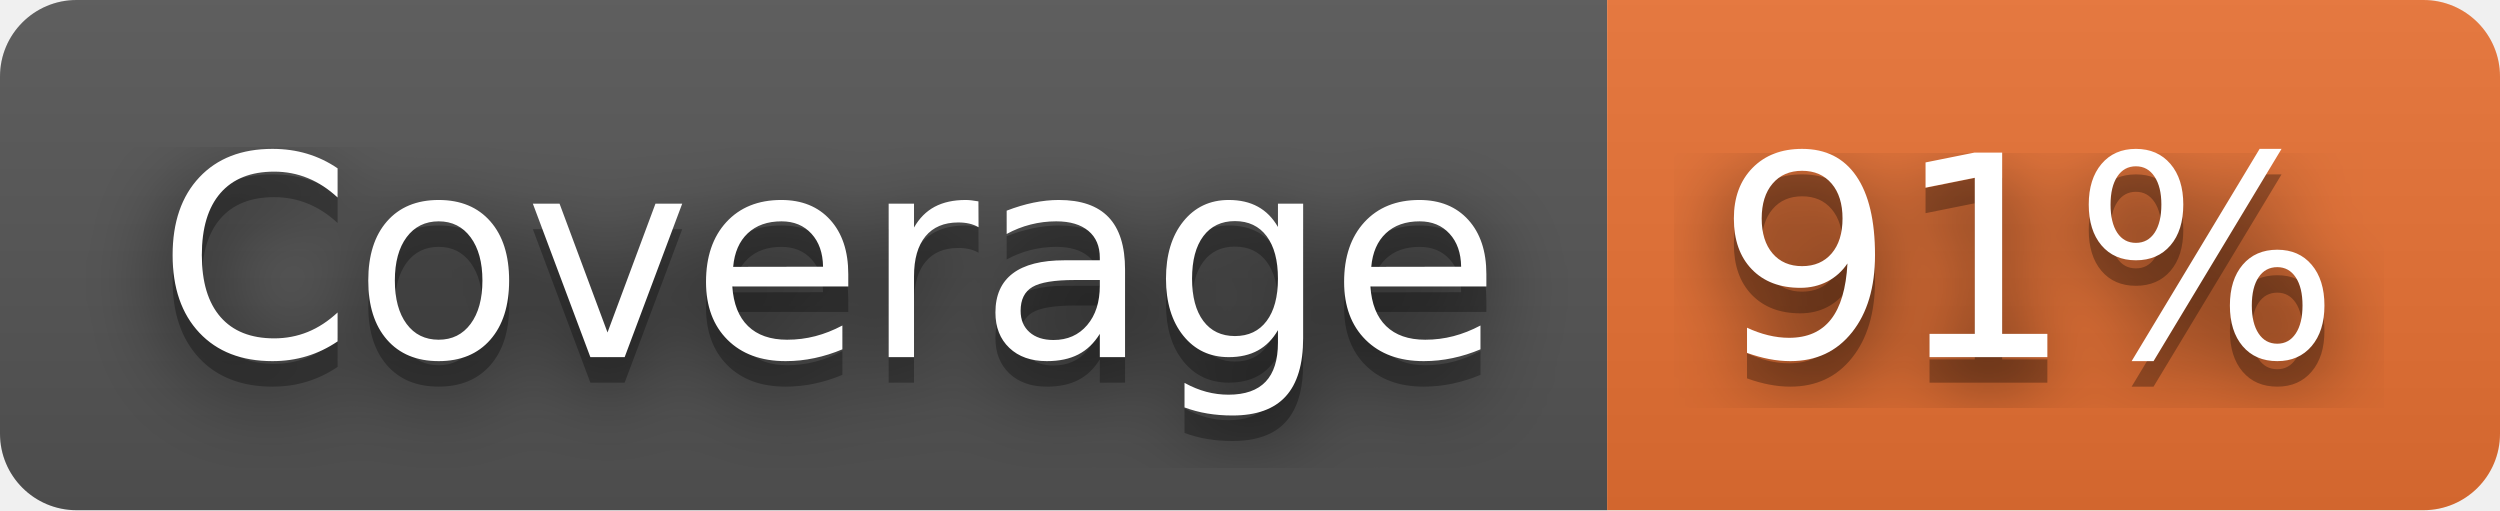
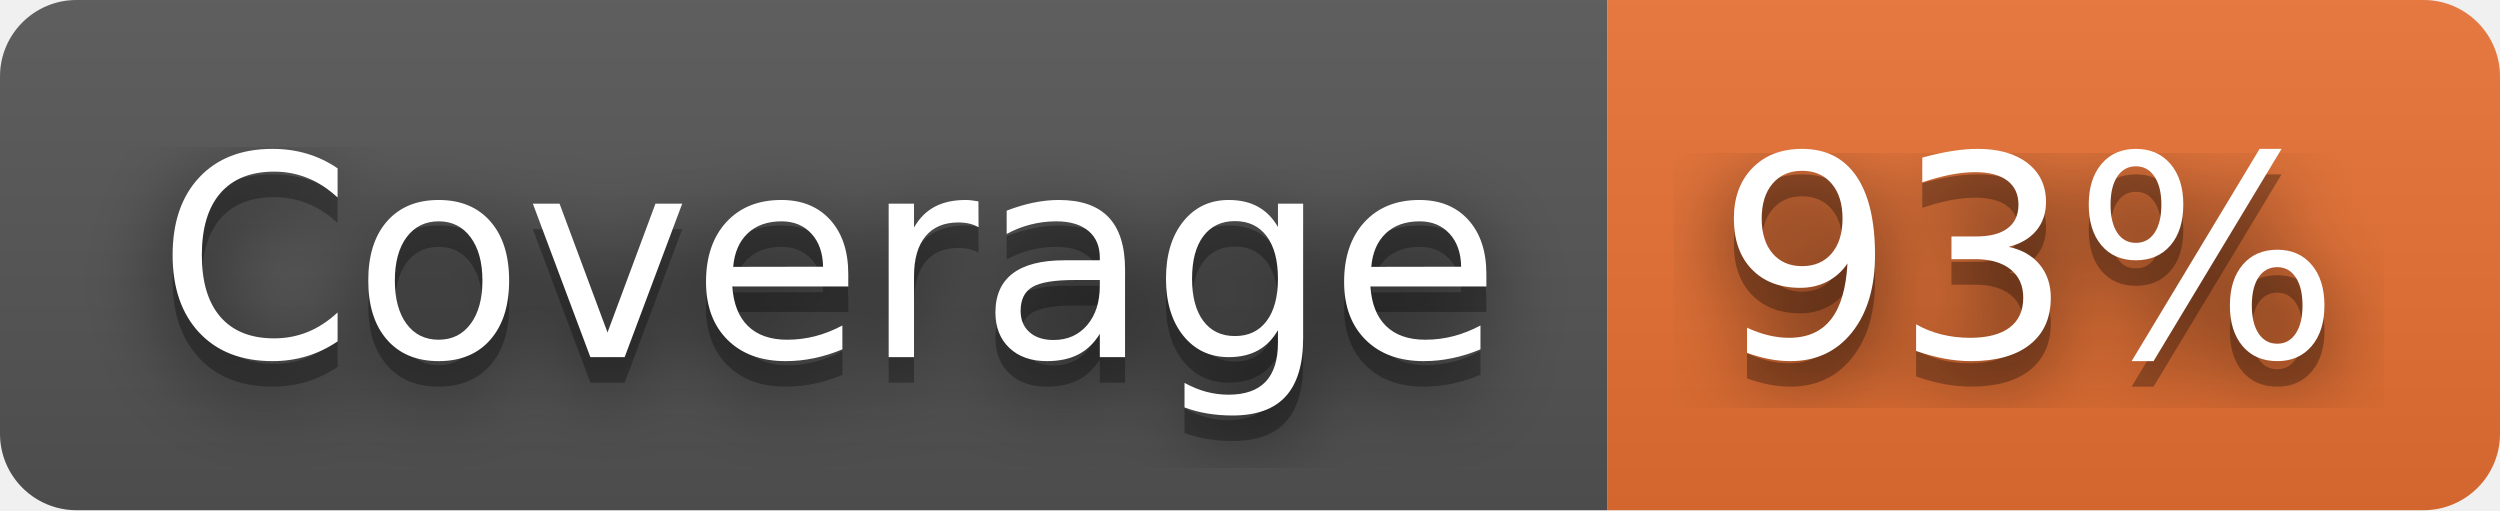
- <svg xmlns="http://www.w3.org/2000/svg" width="98" height="20" role="img" aria-label="Coverage: 91%">
+ <svg xmlns="http://www.w3.org/2000/svg" width="98" height="20" role="img" aria-label="Coverage: 93%">
  <filter id="blur">
    <feGaussianBlur stdDeviation="16" />
  </filter>
  <linearGradient id="s" x2="0" y2="100%">
    <stop offset="0" stop-color="#bbb" stop-opacity=".1" />
    <stop offset="1" stop-opacity=".1" />
  </linearGradient>
  <clipPath id="r">
    <rect width="98" height="20" rx="3" />
  </clipPath>
  <g clip-path="url(#r)">
    <rect width="63" height="20" fill="#555" />
    <rect x="63" width="35" height="20" fill="#ea7233" />
    <rect width="98" height="20" fill="url(#s)" />
  </g>
  <g fill="#fff" text-anchor="middle" font-family="Verdana,Geneva,DejaVu Sans,sans-serif" text-rendering="geometricPrecision" font-size="110">
    <g transform="scale(.1)">
      <g aria-hidden="true" fill="#010101">
        <text x="325" y="150" fill-opacity=".8" filter="url(#blur)" textLength="530">Coverage</text>
        <text x="325" y="150" fill-opacity=".3" textLength="530">Coverage</text>
      </g>
      <text x="325" y="140" textLength="530">Coverage</text>
    </g>
    <g transform="scale(.1)">
      <g aria-hidden="true" fill="#010101">
-         <text x="795" y="150" fill-opacity=".8" filter="url(#blur)" textLength="250">91%</text>
-         <text x="795" y="150" fill-opacity=".3" textLength="250">91%</text>
+         <text x="795" y="150" fill-opacity=".8" filter="url(#blur)" textLength="250">93%</text>
+         <text x="795" y="150" fill-opacity=".3" textLength="250">93%</text>
      </g>
-       <text x="795" y="140" textLength="250">91%</text>
+       <text x="795" y="140" textLength="250">93%</text>
    </g>
  </g>
</svg>
